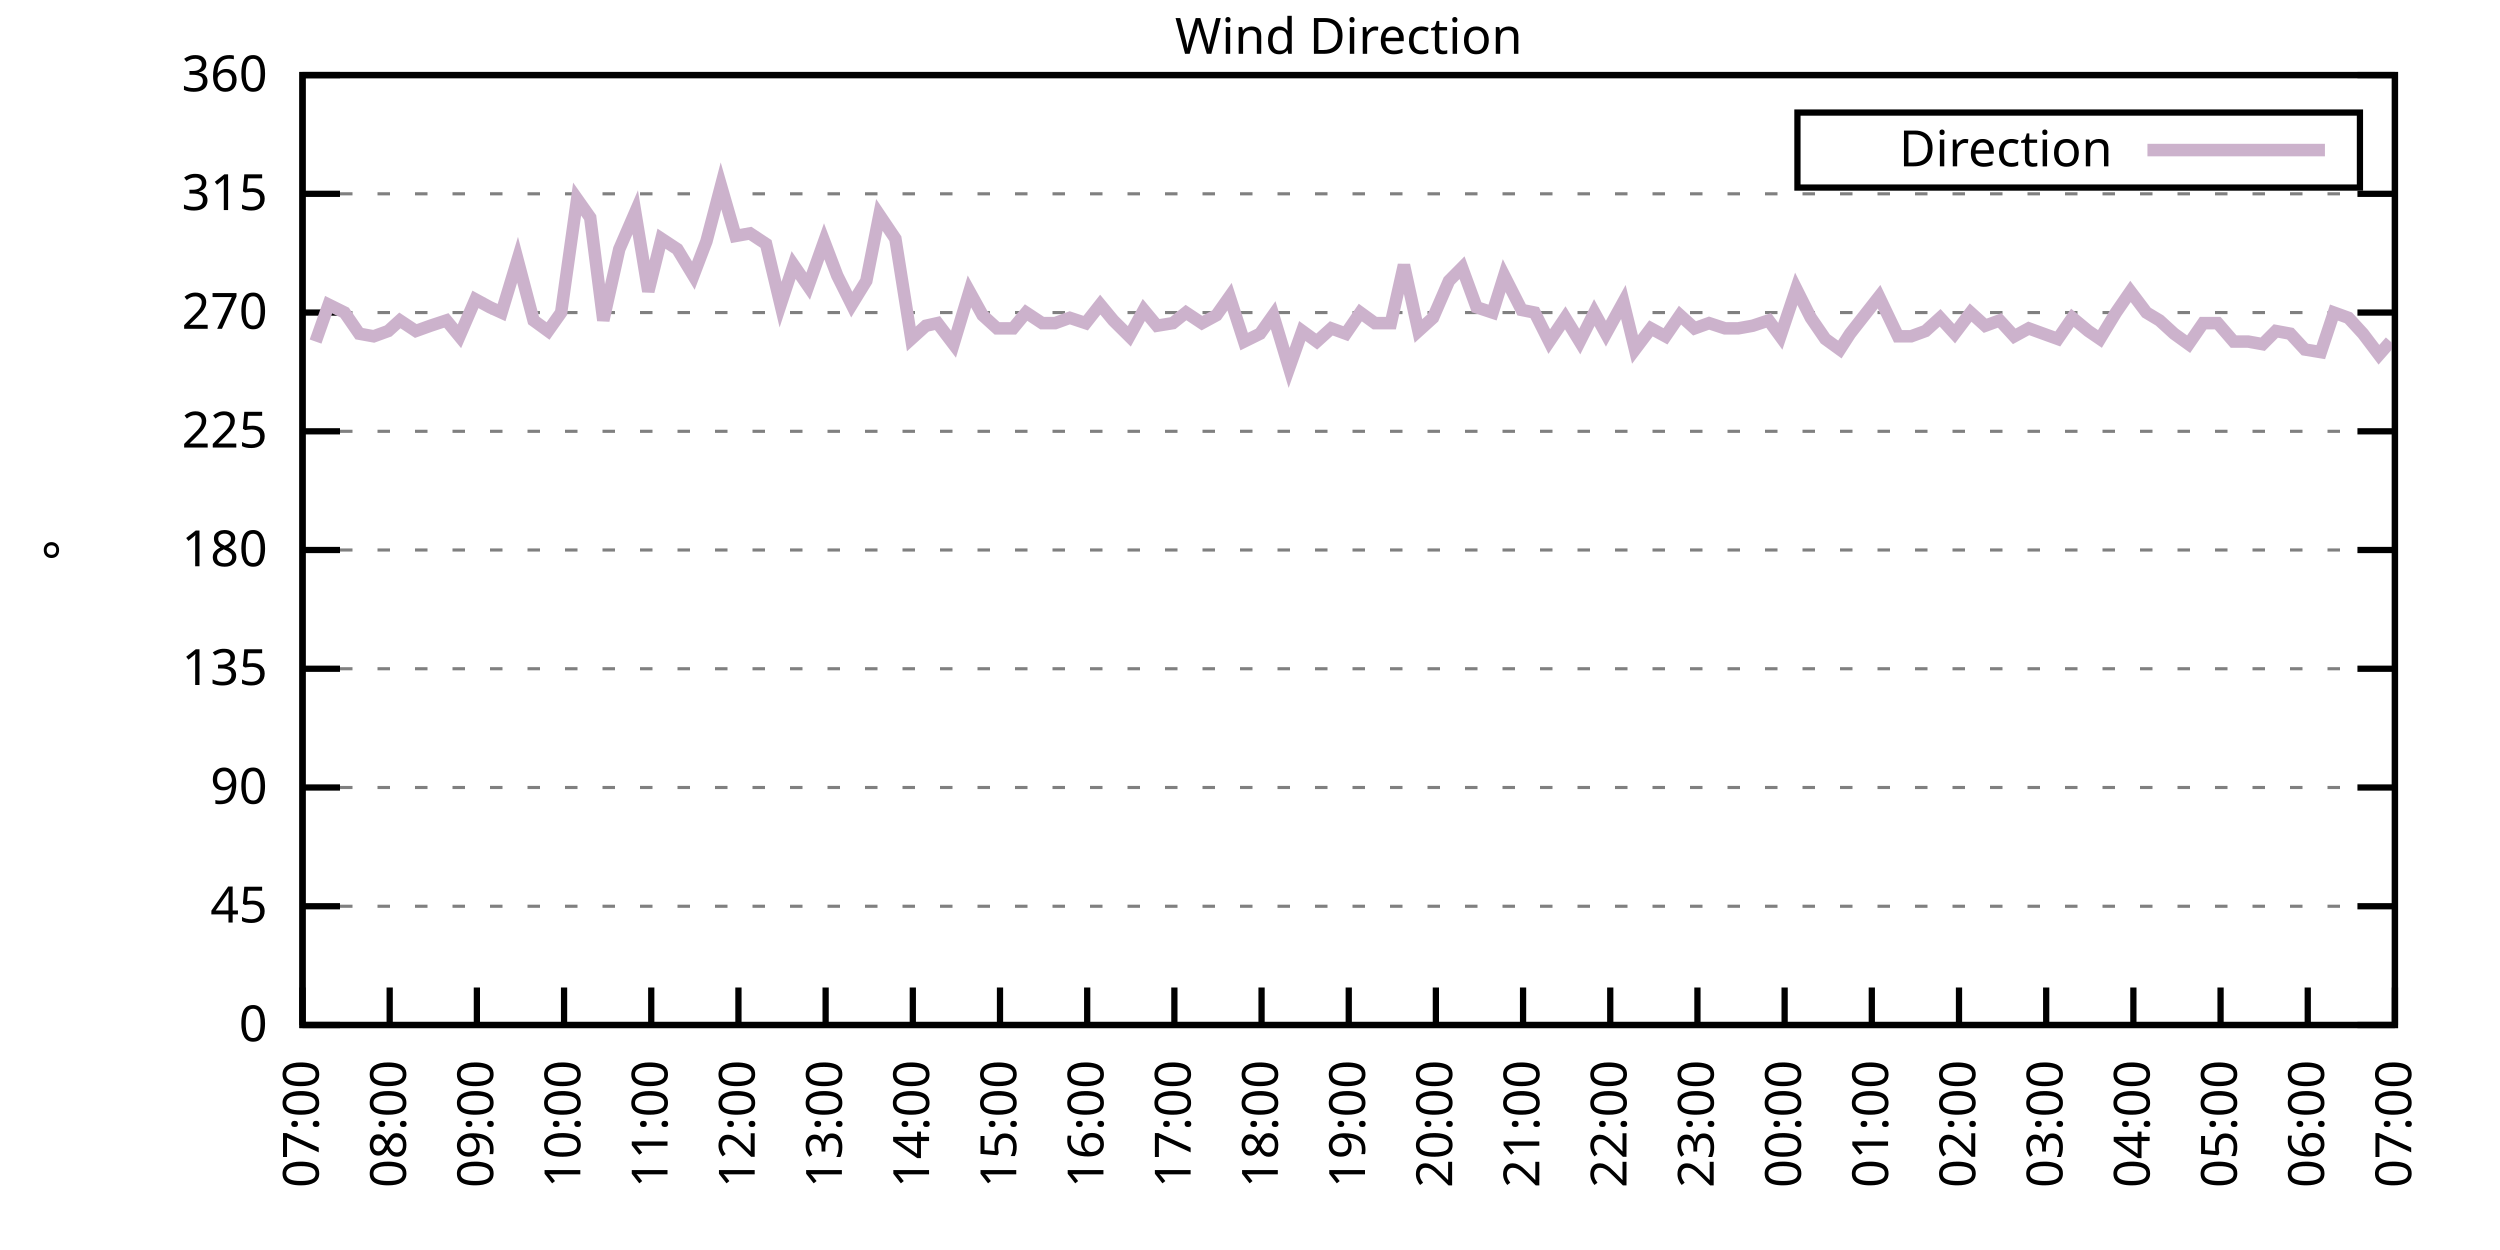
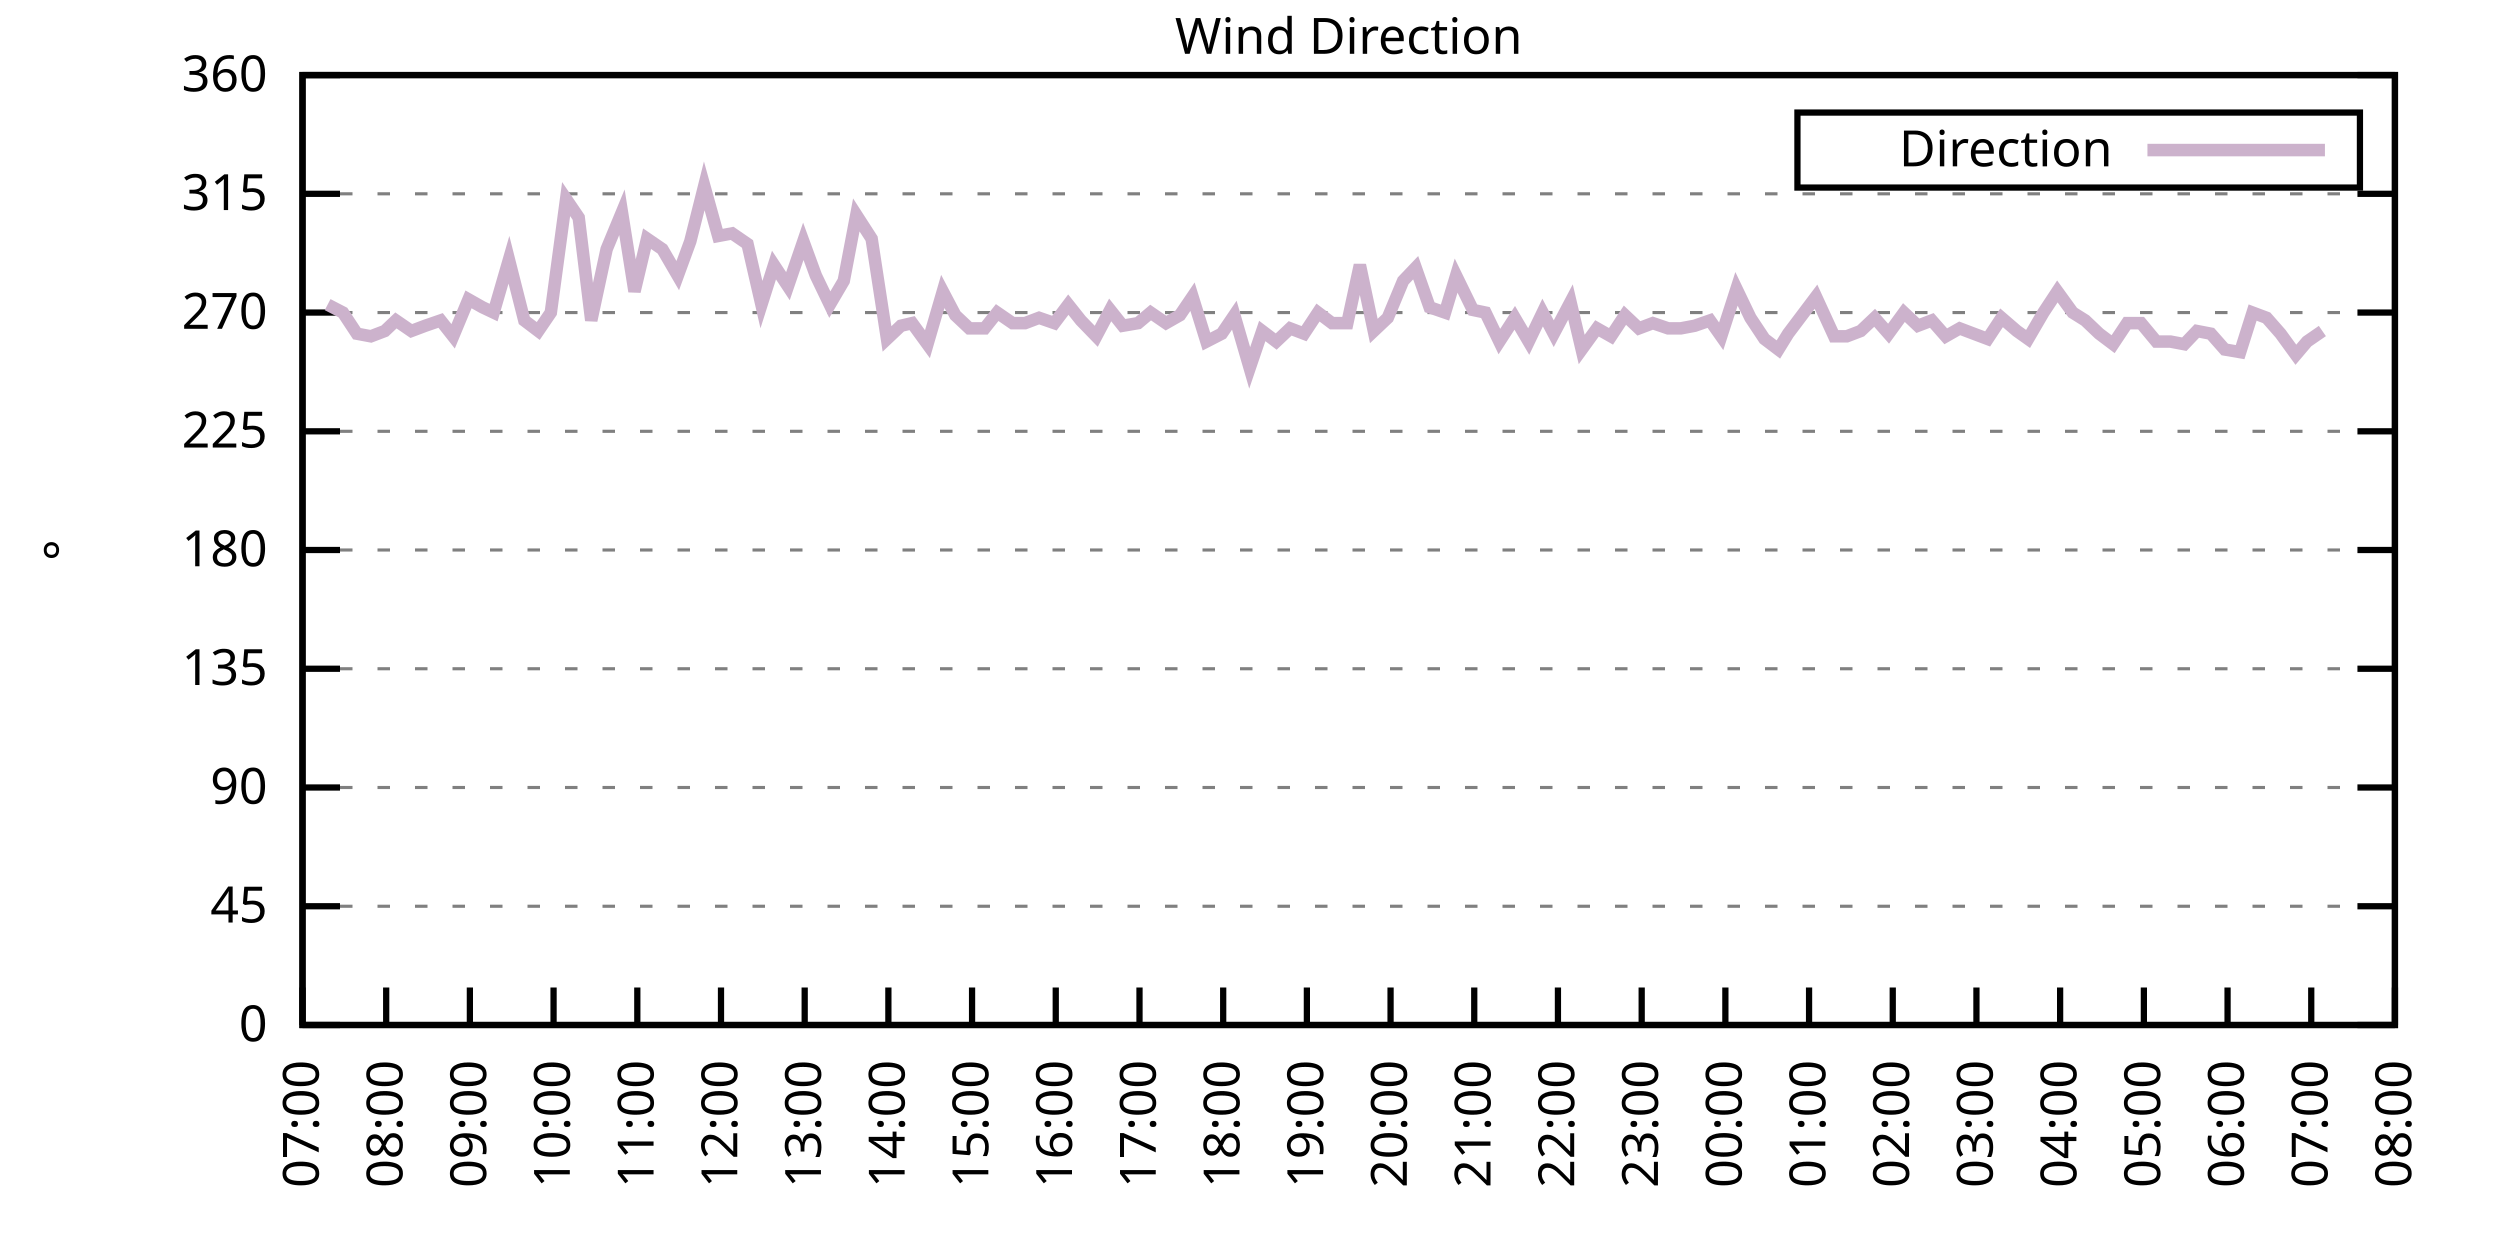
<svg xmlns="http://www.w3.org/2000/svg" xmlns:xlink="http://www.w3.org/1999/xlink" width="400" height="200" viewBox="0 0 400 200">
  <g id="gnuplot_canvas">
    <rect x="0" y="0" width="400" height="200" fill="none" />
    <defs>
      <circle id="gpDot" r="0.5" stroke-width="0.5" stroke="currentColor" />
      <path id="gpPt0" stroke-width="0.333" stroke="currentColor" d="M-1,0 h2 M0,-1 v2" />
      <path id="gpPt1" stroke-width="0.333" stroke="currentColor" d="M-1,-1 L1,1 M1,-1 L-1,1" />
      <path id="gpPt2" stroke-width="0.333" stroke="currentColor" d="M-1,0 L1,0 M0,-1 L0,1 M-1,-1 L1,1 M-1,1 L1,-1" />
      <rect id="gpPt3" stroke-width="0.333" stroke="currentColor" x="-1" y="-1" width="2" height="2" />
      <rect id="gpPt4" stroke-width="0.333" stroke="currentColor" fill="currentColor" x="-1" y="-1" width="2" height="2" />
      <circle id="gpPt5" stroke-width="0.333" stroke="currentColor" cx="0" cy="0" r="1" />
      <use xlink:href="#gpPt5" id="gpPt6" fill="currentColor" stroke="none" />
      <path id="gpPt7" stroke-width="0.333" stroke="currentColor" d="M0,-1.33 L-1.33,0.67 L1.33,0.67 z" />
      <use xlink:href="#gpPt7" id="gpPt8" fill="currentColor" stroke="none" />
      <use xlink:href="#gpPt7" id="gpPt9" stroke="currentColor" transform="rotate(180)" />
      <use xlink:href="#gpPt9" id="gpPt10" fill="currentColor" stroke="none" />
      <use xlink:href="#gpPt3" id="gpPt11" stroke="currentColor" transform="rotate(45)" />
      <use xlink:href="#gpPt11" id="gpPt12" fill="currentColor" stroke="none" />
      <path id="gpPt13" stroke-width="0.333" stroke="currentColor" d="M0,1.330 L1.265,0.411 L0.782,-1.067 L-0.782,-1.076 L-1.265,0.411 z" />
      <use xlink:href="#gpPt13" id="gpPt14" fill="currentColor" stroke="none" />
      <filter id="textbox" filterUnits="objectBoundingBox" x="0" y="0" height="1" width="1">
        <feFlood flood-color="white" flood-opacity="1" result="bgnd" />
        <feComposite in="SourceGraphic" in2="bgnd" operator="atop" />
      </filter>
      <filter id="greybox" filterUnits="objectBoundingBox" x="0" y="0" height="1" width="1">
        <feFlood flood-color="lightgrey" flood-opacity="1" result="grey" />
        <feComposite in="SourceGraphic" in2="grey" operator="atop" />
      </filter>
    </defs>
    <g fill="none" color="white" stroke="currentColor" stroke-width="1.00" stroke-linecap="butt" stroke-linejoin="miter">
</g>
    <g fill="none" color="black" stroke="currentColor" stroke-width="1.00" stroke-linecap="butt" stroke-linejoin="miter">
      <g stroke="none" shape-rendering="crispEdges">
        <polygon fill="rgb(255, 255, 255)" points="48.40,164.00 383.18,164.00 383.18,12.02 48.40,12.02 " />
      </g>
    </g>
    <g fill="none" color="black" stroke="currentColor" stroke-width="1.00" stroke-linecap="butt" stroke-linejoin="miter">
</g>
    <g fill="none" color="black" stroke="black" stroke-width="0.50" stroke-linecap="butt" stroke-linejoin="miter">
</g>
    <g fill="none" color="gray" stroke="currentColor" stroke-width="0.50" stroke-linecap="butt" stroke-linejoin="miter">
      <path stroke="gray" stroke-dasharray="2,4" class="gridline" d="M48.40,164.00 L383.19,164.00  " />
    </g>
    <g fill="none" color="gray" stroke="gray" stroke-width="1.00" stroke-linecap="butt" stroke-linejoin="miter">
</g>
    <g fill="none" color="black" stroke="currentColor" stroke-width="1.00" stroke-linecap="butt" stroke-linejoin="miter">
      <path stroke="black" d="M48.40,164.00 L54.40,164.00 M383.19,164.00 L377.19,164.00  " />
      <g transform="translate(42.80,166.60)" stroke="none" fill="black" font-family="Sans" font-size="8.00" text-anchor="end">
        <text>
          <tspan font-family="Sans"> 0</tspan>
        </text>
      </g>
    </g>
    <g fill="none" color="black" stroke="currentColor" stroke-width="1.00" stroke-linecap="butt" stroke-linejoin="miter">
</g>
    <g fill="none" color="black" stroke="black" stroke-width="0.50" stroke-linecap="butt" stroke-linejoin="miter">
</g>
    <g fill="none" color="gray" stroke="currentColor" stroke-width="0.50" stroke-linecap="butt" stroke-linejoin="miter">
      <path stroke="gray" stroke-dasharray="2,4" class="gridline" d="M48.40,145.00 L383.19,145.00  " />
    </g>
    <g fill="none" color="gray" stroke="gray" stroke-width="1.00" stroke-linecap="butt" stroke-linejoin="miter">
</g>
    <g fill="none" color="black" stroke="currentColor" stroke-width="1.00" stroke-linecap="butt" stroke-linejoin="miter">
      <path stroke="black" d="M48.40,145.00 L54.40,145.00 M383.19,145.00 L377.19,145.00  " />
      <g transform="translate(42.80,147.60)" stroke="none" fill="black" font-family="Sans" font-size="8.00" text-anchor="end">
        <text>
          <tspan font-family="Sans"> 45</tspan>
        </text>
      </g>
    </g>
    <g fill="none" color="black" stroke="currentColor" stroke-width="1.00" stroke-linecap="butt" stroke-linejoin="miter">
</g>
    <g fill="none" color="black" stroke="black" stroke-width="0.50" stroke-linecap="butt" stroke-linejoin="miter">
</g>
    <g fill="none" color="gray" stroke="currentColor" stroke-width="0.50" stroke-linecap="butt" stroke-linejoin="miter">
      <path stroke="gray" stroke-dasharray="2,4" class="gridline" d="M48.40,126.00 L383.19,126.00  " />
    </g>
    <g fill="none" color="gray" stroke="gray" stroke-width="1.00" stroke-linecap="butt" stroke-linejoin="miter">
</g>
    <g fill="none" color="black" stroke="currentColor" stroke-width="1.00" stroke-linecap="butt" stroke-linejoin="miter">
      <path stroke="black" d="M48.40,126.00 L54.40,126.00 M383.19,126.00 L377.19,126.00  " />
      <g transform="translate(42.80,128.60)" stroke="none" fill="black" font-family="Sans" font-size="8.00" text-anchor="end">
        <text>
          <tspan font-family="Sans"> 90</tspan>
        </text>
      </g>
    </g>
    <g fill="none" color="black" stroke="currentColor" stroke-width="1.00" stroke-linecap="butt" stroke-linejoin="miter">
</g>
    <g fill="none" color="black" stroke="black" stroke-width="0.50" stroke-linecap="butt" stroke-linejoin="miter">
</g>
    <g fill="none" color="gray" stroke="currentColor" stroke-width="0.50" stroke-linecap="butt" stroke-linejoin="miter">
      <path stroke="gray" stroke-dasharray="2,4" class="gridline" d="M48.40,107.00 L383.19,107.00  " />
    </g>
    <g fill="none" color="gray" stroke="gray" stroke-width="1.00" stroke-linecap="butt" stroke-linejoin="miter">
</g>
    <g fill="none" color="black" stroke="currentColor" stroke-width="1.00" stroke-linecap="butt" stroke-linejoin="miter">
      <path stroke="black" d="M48.40,107.00 L54.40,107.00 M383.19,107.00 L377.19,107.00  " />
      <g transform="translate(42.80,109.60)" stroke="none" fill="black" font-family="Sans" font-size="8.00" text-anchor="end">
        <text>
          <tspan font-family="Sans"> 135</tspan>
        </text>
      </g>
    </g>
    <g fill="none" color="black" stroke="currentColor" stroke-width="1.00" stroke-linecap="butt" stroke-linejoin="miter">
</g>
    <g fill="none" color="black" stroke="black" stroke-width="0.50" stroke-linecap="butt" stroke-linejoin="miter">
</g>
    <g fill="none" color="gray" stroke="currentColor" stroke-width="0.50" stroke-linecap="butt" stroke-linejoin="miter">
      <path stroke="gray" stroke-dasharray="2,4" class="gridline" d="M48.40,88.00 L383.19,88.00  " />
    </g>
    <g fill="none" color="gray" stroke="gray" stroke-width="1.00" stroke-linecap="butt" stroke-linejoin="miter">
</g>
    <g fill="none" color="black" stroke="currentColor" stroke-width="1.00" stroke-linecap="butt" stroke-linejoin="miter">
      <path stroke="black" d="M48.40,88.00 L54.40,88.00 M383.19,88.00 L377.19,88.00  " />
      <g transform="translate(42.80,90.60)" stroke="none" fill="black" font-family="Sans" font-size="8.00" text-anchor="end">
        <text>
          <tspan font-family="Sans"> 180</tspan>
        </text>
      </g>
    </g>
    <g fill="none" color="black" stroke="currentColor" stroke-width="1.00" stroke-linecap="butt" stroke-linejoin="miter">
</g>
    <g fill="none" color="black" stroke="black" stroke-width="0.50" stroke-linecap="butt" stroke-linejoin="miter">
</g>
    <g fill="none" color="gray" stroke="currentColor" stroke-width="0.50" stroke-linecap="butt" stroke-linejoin="miter">
      <path stroke="gray" stroke-dasharray="2,4" class="gridline" d="M48.40,69.01 L383.19,69.01  " />
    </g>
    <g fill="none" color="gray" stroke="gray" stroke-width="1.00" stroke-linecap="butt" stroke-linejoin="miter">
</g>
    <g fill="none" color="black" stroke="currentColor" stroke-width="1.00" stroke-linecap="butt" stroke-linejoin="miter">
      <path stroke="black" d="M48.40,69.01 L54.40,69.01 M383.19,69.01 L377.19,69.01  " />
      <g transform="translate(42.80,71.61)" stroke="none" fill="black" font-family="Sans" font-size="8.00" text-anchor="end">
        <text>
          <tspan font-family="Sans"> 225</tspan>
        </text>
      </g>
    </g>
    <g fill="none" color="black" stroke="currentColor" stroke-width="1.00" stroke-linecap="butt" stroke-linejoin="miter">
</g>
    <g fill="none" color="black" stroke="black" stroke-width="0.50" stroke-linecap="butt" stroke-linejoin="miter">
</g>
    <g fill="none" color="gray" stroke="currentColor" stroke-width="0.50" stroke-linecap="butt" stroke-linejoin="miter">
      <path stroke="gray" stroke-dasharray="2,4" class="gridline" d="M48.40,50.01 L383.19,50.01  " />
    </g>
    <g fill="none" color="gray" stroke="gray" stroke-width="1.00" stroke-linecap="butt" stroke-linejoin="miter">
</g>
    <g fill="none" color="black" stroke="currentColor" stroke-width="1.00" stroke-linecap="butt" stroke-linejoin="miter">
      <path stroke="black" d="M48.40,50.01 L54.40,50.01 M383.19,50.01 L377.19,50.01  " />
      <g transform="translate(42.80,52.61)" stroke="none" fill="black" font-family="Sans" font-size="8.00" text-anchor="end">
        <text>
          <tspan font-family="Sans"> 270</tspan>
        </text>
      </g>
    </g>
    <g fill="none" color="black" stroke="currentColor" stroke-width="1.00" stroke-linecap="butt" stroke-linejoin="miter">
</g>
    <g fill="none" color="black" stroke="black" stroke-width="0.50" stroke-linecap="butt" stroke-linejoin="miter">
</g>
    <g fill="none" color="gray" stroke="currentColor" stroke-width="0.50" stroke-linecap="butt" stroke-linejoin="miter">
      <path stroke="gray" stroke-dasharray="2,4" class="gridline" d="M48.40,31.01 L383.19,31.01  " />
    </g>
    <g fill="none" color="gray" stroke="gray" stroke-width="1.00" stroke-linecap="butt" stroke-linejoin="miter">
</g>
    <g fill="none" color="black" stroke="currentColor" stroke-width="1.00" stroke-linecap="butt" stroke-linejoin="miter">
      <path stroke="black" d="M48.40,31.01 L54.40,31.01 M383.19,31.01 L377.19,31.01  " />
      <g transform="translate(42.80,33.61)" stroke="none" fill="black" font-family="Sans" font-size="8.00" text-anchor="end">
        <text>
          <tspan font-family="Sans"> 315</tspan>
        </text>
      </g>
    </g>
    <g fill="none" color="black" stroke="currentColor" stroke-width="1.00" stroke-linecap="butt" stroke-linejoin="miter">
</g>
    <g fill="none" color="black" stroke="black" stroke-width="0.50" stroke-linecap="butt" stroke-linejoin="miter">
</g>
    <g fill="none" color="gray" stroke="currentColor" stroke-width="0.50" stroke-linecap="butt" stroke-linejoin="miter">
      <path stroke="gray" stroke-dasharray="2,4" class="gridline" d="M48.40,12.01 L383.19,12.01  " />
    </g>
    <g fill="none" color="gray" stroke="gray" stroke-width="1.00" stroke-linecap="butt" stroke-linejoin="miter">
</g>
    <g fill="none" color="black" stroke="currentColor" stroke-width="1.00" stroke-linecap="butt" stroke-linejoin="miter">
      <path stroke="black" d="M48.40,12.01 L54.40,12.01 M383.19,12.01 L377.19,12.01  " />
      <g transform="translate(42.80,14.61)" stroke="none" fill="black" font-family="Sans" font-size="8.00" text-anchor="end">
        <text>
          <tspan font-family="Sans"> 360</tspan>
        </text>
      </g>
    </g>
    <g fill="none" color="black" stroke="currentColor" stroke-width="1.00" stroke-linecap="butt" stroke-linejoin="miter">
      <path stroke="black" d="M48.40,164.00 L48.40,158.00  " />
      <g transform="translate(51.00,169.60) rotate(270.00)" stroke="none" fill="black" font-family="Sans" font-size="8.00" text-anchor="end">
        <text>
          <tspan font-family="Sans">07:00</tspan>
        </text>
      </g>
    </g>
    <g fill="none" color="black" stroke="currentColor" stroke-width="1.00" stroke-linecap="butt" stroke-linejoin="miter">
-       <path stroke="black" d="M62.35,164.00 L62.35,158.00  " />
-       <g transform="translate(64.95,169.60) rotate(270.00)" stroke="none" fill="black" font-family="Sans" font-size="8.00" text-anchor="end">
+       <path stroke="black" d="M61.79,164.00 L61.79,158.00  " />
+       <g transform="translate(64.39,169.60) rotate(270.00)" stroke="none" fill="black" font-family="Sans" font-size="8.00" text-anchor="end">
        <text>
          <tspan font-family="Sans">08:00</tspan>
        </text>
      </g>
    </g>
    <g fill="none" color="black" stroke="currentColor" stroke-width="1.00" stroke-linecap="butt" stroke-linejoin="miter">
-       <path stroke="black" d="M76.30,164.00 L76.30,158.00  " />
-       <g transform="translate(78.90,169.60) rotate(270.00)" stroke="none" fill="black" font-family="Sans" font-size="8.00" text-anchor="end">
+       <path stroke="black" d="M75.18,164.00 L75.18,158.00  " />
+       <g transform="translate(77.78,169.60) rotate(270.00)" stroke="none" fill="black" font-family="Sans" font-size="8.00" text-anchor="end">
        <text>
          <tspan font-family="Sans">09:00</tspan>
        </text>
      </g>
    </g>
    <g fill="none" color="black" stroke="currentColor" stroke-width="1.00" stroke-linecap="butt" stroke-linejoin="miter">
-       <path stroke="black" d="M90.25,164.00 L90.25,158.00  " />
-       <g transform="translate(92.85,169.60) rotate(270.00)" stroke="none" fill="black" font-family="Sans" font-size="8.00" text-anchor="end">
+       <path stroke="black" d="M88.57,164.00 L88.57,158.00  " />
+       <g transform="translate(91.17,169.60) rotate(270.00)" stroke="none" fill="black" font-family="Sans" font-size="8.00" text-anchor="end">
        <text>
          <tspan font-family="Sans">10:00</tspan>
        </text>
      </g>
    </g>
    <g fill="none" color="black" stroke="currentColor" stroke-width="1.00" stroke-linecap="butt" stroke-linejoin="miter">
-       <path stroke="black" d="M104.20,164.00 L104.20,158.00  " />
-       <g transform="translate(106.80,169.60) rotate(270.00)" stroke="none" fill="black" font-family="Sans" font-size="8.00" text-anchor="end">
+       <path stroke="black" d="M101.97,164.00 L101.97,158.00  " />
+       <g transform="translate(104.57,169.60) rotate(270.00)" stroke="none" fill="black" font-family="Sans" font-size="8.00" text-anchor="end">
        <text>
          <tspan font-family="Sans">11:00</tspan>
        </text>
      </g>
    </g>
    <g fill="none" color="black" stroke="currentColor" stroke-width="1.00" stroke-linecap="butt" stroke-linejoin="miter">
-       <path stroke="black" d="M118.15,164.00 L118.15,158.00  " />
-       <g transform="translate(120.75,169.60) rotate(270.00)" stroke="none" fill="black" font-family="Sans" font-size="8.00" text-anchor="end">
+       <path stroke="black" d="M115.36,164.00 L115.36,158.00  " />
+       <g transform="translate(117.96,169.60) rotate(270.00)" stroke="none" fill="black" font-family="Sans" font-size="8.00" text-anchor="end">
        <text>
          <tspan font-family="Sans">12:00</tspan>
        </text>
      </g>
    </g>
    <g fill="none" color="black" stroke="currentColor" stroke-width="1.00" stroke-linecap="butt" stroke-linejoin="miter">
-       <path stroke="black" d="M132.10,164.00 L132.10,158.00  " />
-       <g transform="translate(134.70,169.60) rotate(270.00)" stroke="none" fill="black" font-family="Sans" font-size="8.00" text-anchor="end">
+       <path stroke="black" d="M128.75,164.00 L128.75,158.00  " />
+       <g transform="translate(131.35,169.60) rotate(270.00)" stroke="none" fill="black" font-family="Sans" font-size="8.00" text-anchor="end">
        <text>
          <tspan font-family="Sans">13:00</tspan>
        </text>
      </g>
    </g>
    <g fill="none" color="black" stroke="currentColor" stroke-width="1.00" stroke-linecap="butt" stroke-linejoin="miter">
-       <path stroke="black" d="M146.05,164.00 L146.05,158.00  " />
-       <g transform="translate(148.65,169.60) rotate(270.00)" stroke="none" fill="black" font-family="Sans" font-size="8.00" text-anchor="end">
+       <path stroke="black" d="M142.14,164.00 L142.14,158.00  " />
+       <g transform="translate(144.74,169.60) rotate(270.00)" stroke="none" fill="black" font-family="Sans" font-size="8.00" text-anchor="end">
        <text>
          <tspan font-family="Sans">14:00</tspan>
        </text>
      </g>
    </g>
    <g fill="none" color="black" stroke="currentColor" stroke-width="1.00" stroke-linecap="butt" stroke-linejoin="miter">
-       <path stroke="black" d="M160.00,164.00 L160.00,158.00  " />
-       <g transform="translate(162.60,169.60) rotate(270.00)" stroke="none" fill="black" font-family="Sans" font-size="8.00" text-anchor="end">
+       <path stroke="black" d="M155.53,164.00 L155.53,158.00  " />
+       <g transform="translate(158.13,169.60) rotate(270.00)" stroke="none" fill="black" font-family="Sans" font-size="8.00" text-anchor="end">
        <text>
          <tspan font-family="Sans">15:00</tspan>
        </text>
      </g>
    </g>
    <g fill="none" color="black" stroke="currentColor" stroke-width="1.00" stroke-linecap="butt" stroke-linejoin="miter">
-       <path stroke="black" d="M173.95,164.00 L173.95,158.00  " />
-       <g transform="translate(176.55,169.60) rotate(270.00)" stroke="none" fill="black" font-family="Sans" font-size="8.00" text-anchor="end">
+       <path stroke="black" d="M168.92,164.00 L168.92,158.00  " />
+       <g transform="translate(171.52,169.60) rotate(270.00)" stroke="none" fill="black" font-family="Sans" font-size="8.00" text-anchor="end">
        <text>
          <tspan font-family="Sans">16:00</tspan>
        </text>
      </g>
    </g>
    <g fill="none" color="black" stroke="currentColor" stroke-width="1.00" stroke-linecap="butt" stroke-linejoin="miter">
-       <path stroke="black" d="M187.90,164.00 L187.90,158.00  " />
-       <g transform="translate(190.50,169.60) rotate(270.00)" stroke="none" fill="black" font-family="Sans" font-size="8.00" text-anchor="end">
+       <path stroke="black" d="M182.32,164.00 L182.32,158.00  " />
+       <g transform="translate(184.92,169.60) rotate(270.00)" stroke="none" fill="black" font-family="Sans" font-size="8.00" text-anchor="end">
        <text>
          <tspan font-family="Sans">17:00</tspan>
        </text>
      </g>
    </g>
    <g fill="none" color="black" stroke="currentColor" stroke-width="1.00" stroke-linecap="butt" stroke-linejoin="miter">
-       <path stroke="black" d="M201.85,164.00 L201.85,158.00  " />
-       <g transform="translate(204.45,169.60) rotate(270.00)" stroke="none" fill="black" font-family="Sans" font-size="8.00" text-anchor="end">
+       <path stroke="black" d="M195.71,164.00 L195.71,158.00  " />
+       <g transform="translate(198.31,169.60) rotate(270.00)" stroke="none" fill="black" font-family="Sans" font-size="8.00" text-anchor="end">
        <text>
          <tspan font-family="Sans">18:00</tspan>
        </text>
      </g>
    </g>
    <g fill="none" color="black" stroke="currentColor" stroke-width="1.00" stroke-linecap="butt" stroke-linejoin="miter">
-       <path stroke="black" d="M215.80,164.00 L215.80,158.00  " />
-       <g transform="translate(218.40,169.60) rotate(270.00)" stroke="none" fill="black" font-family="Sans" font-size="8.00" text-anchor="end">
+       <path stroke="black" d="M209.10,164.00 L209.10,158.00  " />
+       <g transform="translate(211.70,169.60) rotate(270.00)" stroke="none" fill="black" font-family="Sans" font-size="8.00" text-anchor="end">
        <text>
          <tspan font-family="Sans">19:00</tspan>
        </text>
      </g>
    </g>
    <g fill="none" color="black" stroke="currentColor" stroke-width="1.00" stroke-linecap="butt" stroke-linejoin="miter">
-       <path stroke="black" d="M229.74,164.00 L229.74,158.00  " />
-       <g transform="translate(232.34,169.60) rotate(270.00)" stroke="none" fill="black" font-family="Sans" font-size="8.00" text-anchor="end">
+       <path stroke="black" d="M222.49,164.00 L222.49,158.00  " />
+       <g transform="translate(225.09,169.60) rotate(270.00)" stroke="none" fill="black" font-family="Sans" font-size="8.00" text-anchor="end">
        <text>
          <tspan font-family="Sans">20:00</tspan>
        </text>
      </g>
    </g>
    <g fill="none" color="black" stroke="currentColor" stroke-width="1.00" stroke-linecap="butt" stroke-linejoin="miter">
-       <path stroke="black" d="M243.69,164.00 L243.69,158.00  " />
-       <g transform="translate(246.29,169.60) rotate(270.00)" stroke="none" fill="black" font-family="Sans" font-size="8.00" text-anchor="end">
+       <path stroke="black" d="M235.88,164.00 L235.88,158.00  " />
+       <g transform="translate(238.48,169.60) rotate(270.00)" stroke="none" fill="black" font-family="Sans" font-size="8.00" text-anchor="end">
        <text>
          <tspan font-family="Sans">21:00</tspan>
        </text>
      </g>
    </g>
    <g fill="none" color="black" stroke="currentColor" stroke-width="1.00" stroke-linecap="butt" stroke-linejoin="miter">
-       <path stroke="black" d="M257.64,164.00 L257.64,158.00  " />
-       <g transform="translate(260.24,169.60) rotate(270.00)" stroke="none" fill="black" font-family="Sans" font-size="8.00" text-anchor="end">
+       <path stroke="black" d="M249.27,164.00 L249.27,158.00  " />
+       <g transform="translate(251.87,169.60) rotate(270.00)" stroke="none" fill="black" font-family="Sans" font-size="8.00" text-anchor="end">
        <text>
          <tspan font-family="Sans">22:00</tspan>
        </text>
      </g>
    </g>
    <g fill="none" color="black" stroke="currentColor" stroke-width="1.00" stroke-linecap="butt" stroke-linejoin="miter">
-       <path stroke="black" d="M271.59,164.00 L271.59,158.00  " />
-       <g transform="translate(274.19,169.60) rotate(270.00)" stroke="none" fill="black" font-family="Sans" font-size="8.00" text-anchor="end">
+       <path stroke="black" d="M262.67,164.00 L262.67,158.00  " />
+       <g transform="translate(265.27,169.60) rotate(270.00)" stroke="none" fill="black" font-family="Sans" font-size="8.00" text-anchor="end">
        <text>
          <tspan font-family="Sans">23:00</tspan>
        </text>
      </g>
    </g>
    <g fill="none" color="black" stroke="currentColor" stroke-width="1.00" stroke-linecap="butt" stroke-linejoin="miter">
-       <path stroke="black" d="M285.54,164.00 L285.54,158.00  " />
-       <g transform="translate(288.14,169.60) rotate(270.00)" stroke="none" fill="black" font-family="Sans" font-size="8.00" text-anchor="end">
+       <path stroke="black" d="M276.06,164.00 L276.06,158.00  " />
+       <g transform="translate(278.66,169.60) rotate(270.00)" stroke="none" fill="black" font-family="Sans" font-size="8.00" text-anchor="end">
        <text>
          <tspan font-family="Sans">00:00</tspan>
        </text>
      </g>
    </g>
    <g fill="none" color="black" stroke="currentColor" stroke-width="1.00" stroke-linecap="butt" stroke-linejoin="miter">
-       <path stroke="black" d="M299.49,164.00 L299.49,158.00  " />
-       <g transform="translate(302.09,169.60) rotate(270.00)" stroke="none" fill="black" font-family="Sans" font-size="8.00" text-anchor="end">
+       <path stroke="black" d="M289.45,164.00 L289.45,158.00  " />
+       <g transform="translate(292.05,169.60) rotate(270.00)" stroke="none" fill="black" font-family="Sans" font-size="8.00" text-anchor="end">
        <text>
          <tspan font-family="Sans">01:00</tspan>
        </text>
      </g>
    </g>
    <g fill="none" color="black" stroke="currentColor" stroke-width="1.00" stroke-linecap="butt" stroke-linejoin="miter">
-       <path stroke="black" d="M313.44,164.00 L313.44,158.00  " />
-       <g transform="translate(316.04,169.60) rotate(270.00)" stroke="none" fill="black" font-family="Sans" font-size="8.00" text-anchor="end">
+       <path stroke="black" d="M302.84,164.00 L302.84,158.00  " />
+       <g transform="translate(305.44,169.60) rotate(270.00)" stroke="none" fill="black" font-family="Sans" font-size="8.00" text-anchor="end">
        <text>
          <tspan font-family="Sans">02:00</tspan>
        </text>
      </g>
    </g>
    <g fill="none" color="black" stroke="currentColor" stroke-width="1.00" stroke-linecap="butt" stroke-linejoin="miter">
-       <path stroke="black" d="M327.39,164.00 L327.39,158.00  " />
-       <g transform="translate(329.99,169.60) rotate(270.00)" stroke="none" fill="black" font-family="Sans" font-size="8.00" text-anchor="end">
+       <path stroke="black" d="M316.23,164.00 L316.23,158.00  " />
+       <g transform="translate(318.83,169.60) rotate(270.00)" stroke="none" fill="black" font-family="Sans" font-size="8.00" text-anchor="end">
        <text>
          <tspan font-family="Sans">03:00</tspan>
        </text>
      </g>
    </g>
    <g fill="none" color="black" stroke="currentColor" stroke-width="1.00" stroke-linecap="butt" stroke-linejoin="miter">
-       <path stroke="black" d="M341.34,164.00 L341.34,158.00  " />
-       <g transform="translate(343.94,169.60) rotate(270.00)" stroke="none" fill="black" font-family="Sans" font-size="8.00" text-anchor="end">
+       <path stroke="black" d="M329.62,164.00 L329.62,158.00  " />
+       <g transform="translate(332.22,169.60) rotate(270.00)" stroke="none" fill="black" font-family="Sans" font-size="8.00" text-anchor="end">
        <text>
          <tspan font-family="Sans">04:00</tspan>
        </text>
      </g>
    </g>
    <g fill="none" color="black" stroke="currentColor" stroke-width="1.00" stroke-linecap="butt" stroke-linejoin="miter">
-       <path stroke="black" d="M355.29,164.00 L355.29,158.00  " />
-       <g transform="translate(357.89,169.60) rotate(270.00)" stroke="none" fill="black" font-family="Sans" font-size="8.00" text-anchor="end">
+       <path stroke="black" d="M343.02,164.00 L343.02,158.00  " />
+       <g transform="translate(345.62,169.60) rotate(270.00)" stroke="none" fill="black" font-family="Sans" font-size="8.00" text-anchor="end">
        <text>
          <tspan font-family="Sans">05:00</tspan>
        </text>
      </g>
    </g>
    <g fill="none" color="black" stroke="currentColor" stroke-width="1.00" stroke-linecap="butt" stroke-linejoin="miter">
-       <path stroke="black" d="M369.24,164.00 L369.24,158.00  " />
-       <g transform="translate(371.84,169.60) rotate(270.00)" stroke="none" fill="black" font-family="Sans" font-size="8.00" text-anchor="end">
+       <path stroke="black" d="M356.41,164.00 L356.41,158.00  " />
+       <g transform="translate(359.01,169.60) rotate(270.00)" stroke="none" fill="black" font-family="Sans" font-size="8.00" text-anchor="end">
        <text>
          <tspan font-family="Sans">06:00</tspan>
+         </text>
+       </g>
+     </g>
+     <g fill="none" color="black" stroke="currentColor" stroke-width="1.00" stroke-linecap="butt" stroke-linejoin="miter">
+       <path stroke="black" d="M369.80,164.00 L369.80,158.00  " />
+       <g transform="translate(372.40,169.60) rotate(270.00)" stroke="none" fill="black" font-family="Sans" font-size="8.00" text-anchor="end">
+         <text>
+           <tspan font-family="Sans">07:00</tspan>
        </text>
      </g>
    </g>
    <g fill="none" color="black" stroke="currentColor" stroke-width="1.00" stroke-linecap="butt" stroke-linejoin="miter">
      <path stroke="black" d="M383.19,164.00 L383.19,158.00  " />
      <g transform="translate(385.79,169.60) rotate(270.00)" stroke="none" fill="black" font-family="Sans" font-size="8.00" text-anchor="end">
        <text>
-           <tspan font-family="Sans">07:00</tspan>
+           <tspan font-family="Sans">08:00</tspan>
        </text>
      </g>
    </g>
    <g fill="none" color="black" stroke="currentColor" stroke-width="1.00" stroke-linecap="butt" stroke-linejoin="miter">
</g>
    <g fill="none" color="black" stroke="currentColor" stroke-width="1.00" stroke-linecap="butt" stroke-linejoin="miter">
      <path stroke="black" d="M48.40,12.01 L48.40,164.00 L383.19,164.00 L383.19,12.01 L48.40,12.01 Z  " />
    </g>
    <g fill="none" color="black" stroke="currentColor" stroke-width="1.00" stroke-linecap="butt" stroke-linejoin="miter">
</g>
    <g fill="none" color="black" stroke="currentColor" stroke-width="1.00" stroke-linecap="butt" stroke-linejoin="miter">
      <path stroke="black" d="M287.59,30.01 L287.59,18.01 L377.59,18.01 L377.59,30.01 L287.59,30.01 Z  " />
    </g>
    <g id="Wind_direction_plot_1">
      <g fill="none" color="white" stroke="black" stroke-width="2.00" stroke-linecap="butt" stroke-linejoin="miter">
</g>
      <g fill="none" color="black" stroke="currentColor" stroke-width="2.00" stroke-linecap="butt" stroke-linejoin="miter">
        <g transform="translate(337.99,26.61)" stroke="none" fill="black" font-family="Sans" font-size="8.00" text-anchor="end">
          <text>
            <tspan font-family="Sans">Direction</tspan>
          </text>
        </g>
      </g>
      <g fill="none" color="black" stroke="currentColor" stroke-width="2.00" stroke-linecap="butt" stroke-linejoin="miter">
-         <path stroke="rgb(204, 178, 204)" d="M343.59,24.01 L371.99,24.01 M50.49,54.65 L52.58,48.74 L55.14,50.01 L57.47,53.39 L59.79,53.81 L62.12,52.96   L63.98,51.27 L66.53,52.96 L68.86,52.12 L71.42,51.27 L73.51,53.81 L76.07,47.90 L78.39,49.16 L80.25,50.01   L82.81,41.56 L85.37,51.27 L87.69,52.96 L89.78,50.01 L92.34,31.85 L94.43,34.81 L96.53,51.27 L99.08,39.87   L101.64,33.96 L103.73,46.63 L105.83,38.19 L108.38,39.87 L110.94,44.10 L113.03,38.61 L115.36,29.74 L117.68,37.76   L120.01,37.34 L122.57,39.03 L124.89,48.74 L126.98,42.41 L129.31,45.79 L131.87,38.61 L133.96,44.10 L136.28,48.74   L138.61,44.94 L140.70,34.39 L143.26,38.19 L145.81,54.23 L148.14,52.12 L150.00,51.70 L152.56,55.07 L155.11,46.63   L157.21,50.43 L159.53,52.54 L162.09,52.54 L164.18,50.01 L166.74,51.70 L168.83,51.70 L171.16,50.85 L173.71,51.70   L176.04,48.74 L178.13,51.27 L180.69,53.81 L183.01,49.59 L185.11,52.12 L187.66,51.70 L189.76,50.01 L192.31,51.70   L194.64,50.43 L196.73,47.47 L199.06,54.65 L201.61,53.39 L203.71,50.43 L206.26,58.87 L208.36,52.96 L210.68,54.65   L213.01,52.54 L215.33,53.39 L217.65,50.01 L219.98,51.70 L222.54,51.70 L224.63,42.41 L226.95,52.96 L229.28,50.85   L231.84,44.94 L233.93,42.83 L236.25,49.16 L238.81,50.01 L240.67,44.10 L243.46,49.59 L245.55,50.01 L247.88,54.65   L250.44,50.85 L252.76,54.65 L255.09,50.01 L256.95,53.39 L259.74,48.32 L261.60,55.92 L264.15,52.54 L266.48,53.81   L268.80,50.43 L271.13,52.54 L273.45,51.70 L276.01,52.54 L278.10,52.54 L280.43,52.12 L282.99,51.27 L284.85,53.81   L287.40,46.21 L289.73,50.85 L292.05,54.23 L294.38,55.92 L296.01,53.39 L300.65,47.47 L303.68,53.81 L305.77,53.81   L308.09,52.96 L310.42,50.85 L312.74,53.39 L315.30,50.01 L317.63,52.12 L319.95,51.27 L322.28,53.81 L324.60,52.54   L326.93,53.39 L329.25,54.23 L331.58,50.85 L334.13,52.96 L335.99,54.23 L338.55,50.01 L340.88,46.63 L343.43,50.01   L345.53,51.27 L347.85,53.39 L350.18,55.07 L352.50,51.70 L354.83,51.70 L357.38,54.65 L359.71,54.65 L362.03,55.07   L364.13,52.96 L366.45,53.39 L368.78,55.92 L371.33,56.34 L373.43,50.01 L375.75,50.85 L378.08,53.39 L380.63,56.76   L382.49,54.65  " />
+         <path stroke="rgb(204, 178, 204)" d="M343.59,24.01 L371.99,24.01 M52.42,48.74 L54.87,50.01 L57.10,53.39 L59.34,53.81 L61.57,52.96 L63.35,51.27   L65.81,52.96 L68.04,52.12 L70.50,51.27 L72.50,53.81 L74.96,47.90 L77.19,49.16 L78.98,50.01 L81.43,41.56   L83.89,51.27 L86.12,52.96 L88.13,50.01 L90.58,31.85 L92.59,34.81 L94.60,51.27 L97.06,39.87 L99.51,33.96   L101.52,46.63 L103.53,38.19 L105.98,39.87 L108.44,44.10 L110.45,38.61 L112.68,29.74 L114.91,37.76 L117.14,37.34   L119.60,39.03 L121.83,48.74 L123.84,42.41 L126.07,45.79 L128.53,38.61 L130.54,44.10 L132.77,48.74 L135.00,44.94   L137.01,34.39 L139.46,38.19 L141.92,54.23 L144.15,52.12 L145.94,51.70 L148.39,55.07 L150.85,46.63 L152.85,50.43   L155.09,52.54 L157.54,52.54 L159.55,50.01 L162.01,51.70 L164.01,51.70 L166.25,50.85 L168.70,51.70 L170.93,48.74   L172.94,51.27 L175.40,53.81 L177.63,49.59 L179.64,52.12 L182.09,51.70 L184.10,50.01 L186.56,51.70 L188.79,50.43   L190.80,47.47 L193.03,54.65 L195.48,53.39 L197.49,50.43 L199.95,58.87 L201.96,52.96 L204.19,54.65 L206.42,52.54   L208.65,53.39 L210.88,50.01 L213.12,51.70 L215.57,51.70 L217.58,42.41 L219.81,52.96 L222.04,50.85 L224.50,44.94   L226.51,42.83 L228.74,49.16 L231.20,50.01 L232.98,44.10 L235.66,49.59 L237.67,50.01 L239.90,54.65 L242.36,50.85   L244.59,54.65 L246.82,50.01 L248.60,53.39 L251.28,48.32 L253.07,55.92 L255.52,52.54 L257.76,53.81 L259.99,50.43   L262.22,52.54 L264.45,51.70 L266.91,52.54 L268.92,52.54 L271.15,52.12 L273.60,51.27 L275.39,53.81 L277.84,46.21   L280.07,50.85 L282.31,54.23 L284.54,55.92 L286.10,53.39 L290.56,47.47 L293.47,53.81 L295.48,53.81 L297.71,52.96   L299.94,50.85 L302.17,53.39 L304.63,50.01 L306.86,52.12 L309.09,51.27 L311.32,53.81 L313.55,52.54 L315.79,53.39   L318.02,54.23 L320.25,50.85 L322.70,52.96 L324.49,54.23 L326.95,50.01 L329.18,46.63 L331.63,50.01 L333.64,51.27   L335.87,53.39 L338.10,55.07 L340.34,51.70 L342.57,51.70 L345.02,54.65 L347.26,54.65 L349.49,55.07 L351.50,52.96   L353.73,53.39 L355.96,55.92 L358.42,56.34 L360.42,50.01 L362.66,50.85 L364.89,53.39 L367.34,56.76 L369.13,54.65   L371.58,52.96  " />
      </g>
    </g>
    <g fill="none" color="black" stroke="currentColor" stroke-width="2.00" stroke-linecap="butt" stroke-linejoin="miter">
</g>
    <g fill="none" color="black" stroke="black" stroke-width="1.00" stroke-linecap="butt" stroke-linejoin="miter">
</g>
    <g fill="none" color="black" stroke="currentColor" stroke-width="1.00" stroke-linecap="butt" stroke-linejoin="miter">
      <path stroke="black" d="M48.40,12.01 L48.40,164.00 L383.19,164.00 L383.19,12.01 L48.40,12.01 Z  " />
      <g transform="translate(12.80,88.01) rotate(270.00)" stroke="none" fill="black" font-family="Sans" font-size="8.00" text-anchor="middle">
        <text>
          <tspan font-family="Sans">°</tspan>
        </text>
      </g>
    </g>
    <g fill="none" color="black" stroke="currentColor" stroke-width="1.00" stroke-linecap="butt" stroke-linejoin="miter">
</g>
    <g fill="none" color="black" stroke="currentColor" stroke-width="1.00" stroke-linecap="butt" stroke-linejoin="miter">
      <g transform="translate(215.79,8.61)" stroke="none" fill="black" font-family="Sans" font-size="8.00" text-anchor="middle">
        <text>
          <tspan font-family="Sans">Wind Direction</tspan>
        </text>
      </g>
    </g>
    <g fill="none" color="black" stroke="currentColor" stroke-width="1.00" stroke-linecap="butt" stroke-linejoin="miter">
</g>
  </g>
</svg>
